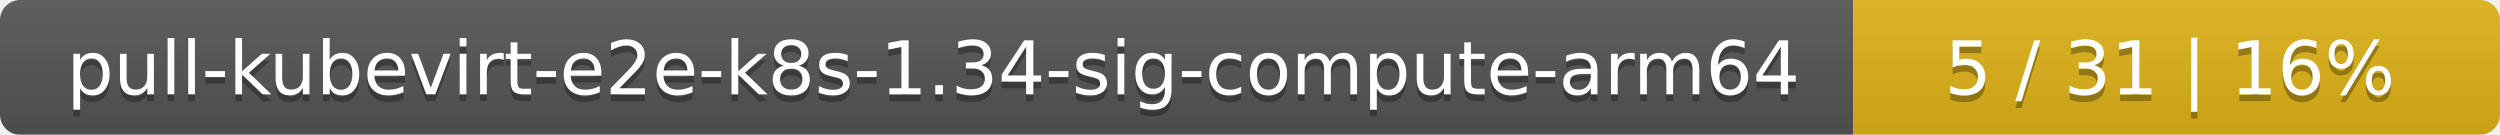
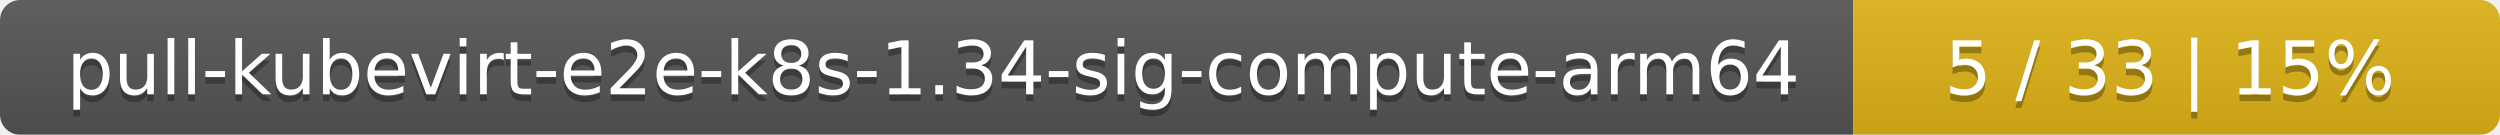
<svg xmlns="http://www.w3.org/2000/svg" width="371" height="20">
  <linearGradient id="smooth" x2="0" y2="100%">
    <stop offset="0" stop-color="#bbb" stop-opacity=".1" />
    <stop offset="1" stop-opacity=".1" />
  </linearGradient>
  <mask id="round">
    <rect width="371" height="20" rx="3" fill="#fff" />
  </mask>
  <g mask="url(#round)">
    <rect width="275" height="20" fill="#555" />
    <rect x="275" width="96" height="20" fill="#dfb317" />
    <rect width="371" height="20" fill="url(#smooth)" />
  </g>
  <g fill="#fff" text-anchor="middle" font-family="DejaVu Sans,Verdana,Geneva,sans-serif" font-size="11">
    <text x="138.5" y="15" fill="#010101" fill-opacity=".3">pull-kubevirt-e2e-k8s-1.34-sig-compute-arm64</text>
    <text x="138.5" y="14">pull-kubevirt-e2e-k8s-1.34-sig-compute-arm64</text>
-     <text x="322" y="15" fill="#010101" fill-opacity=".3">5 / 31    |    16%</text>
-     <text x="322" y="14">5 / 31    |    16%</text>
+     <text x="322" y="15" fill="#010101" fill-opacity=".3">5 / 33    |    15%</text>
+     <text x="322" y="14">5 / 33    |    15%</text>
  </g>
</svg>
